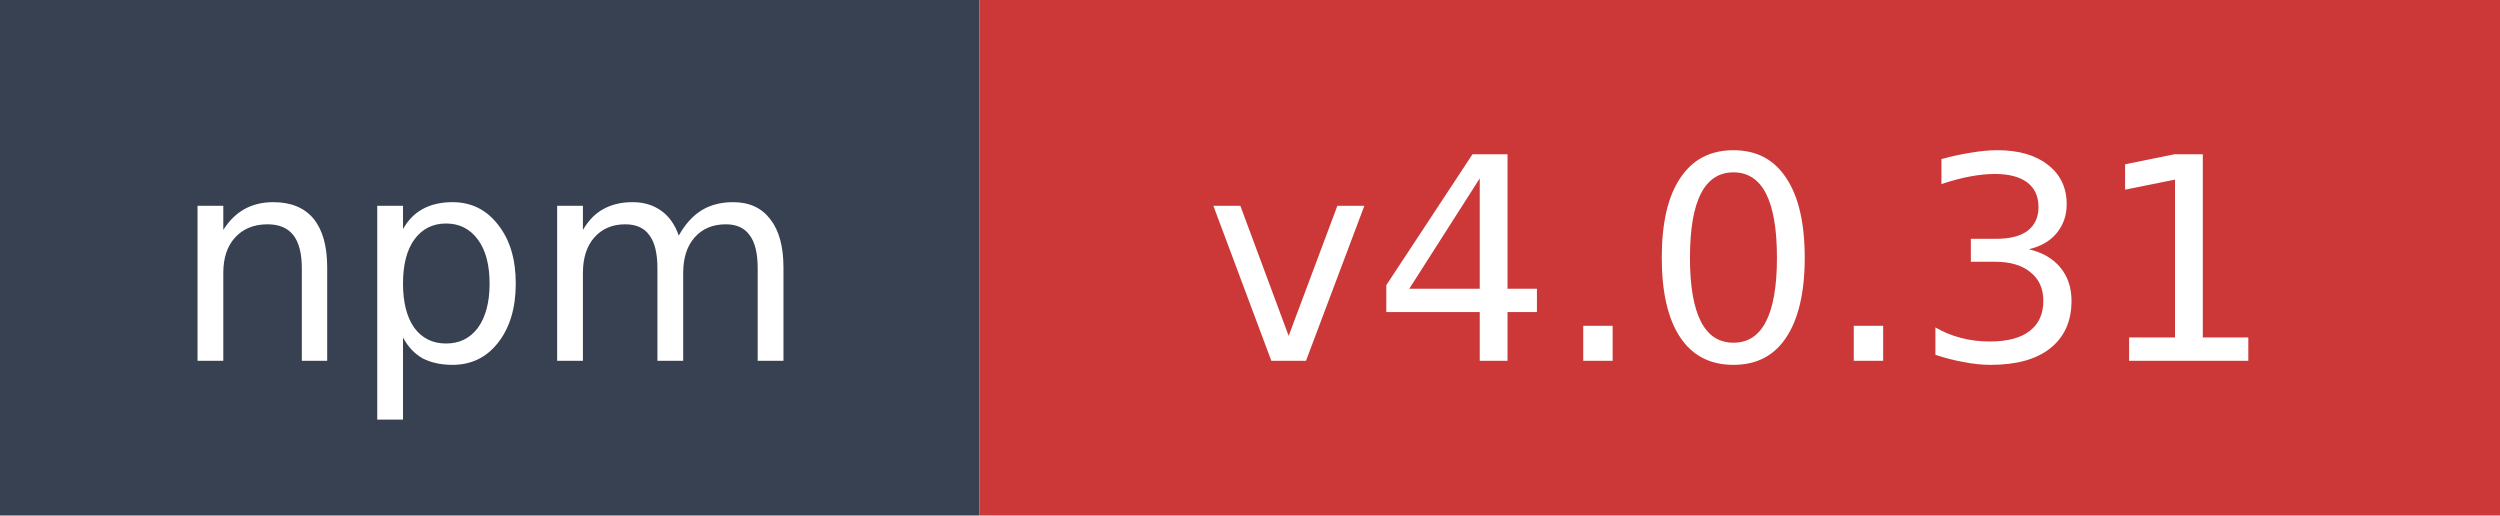
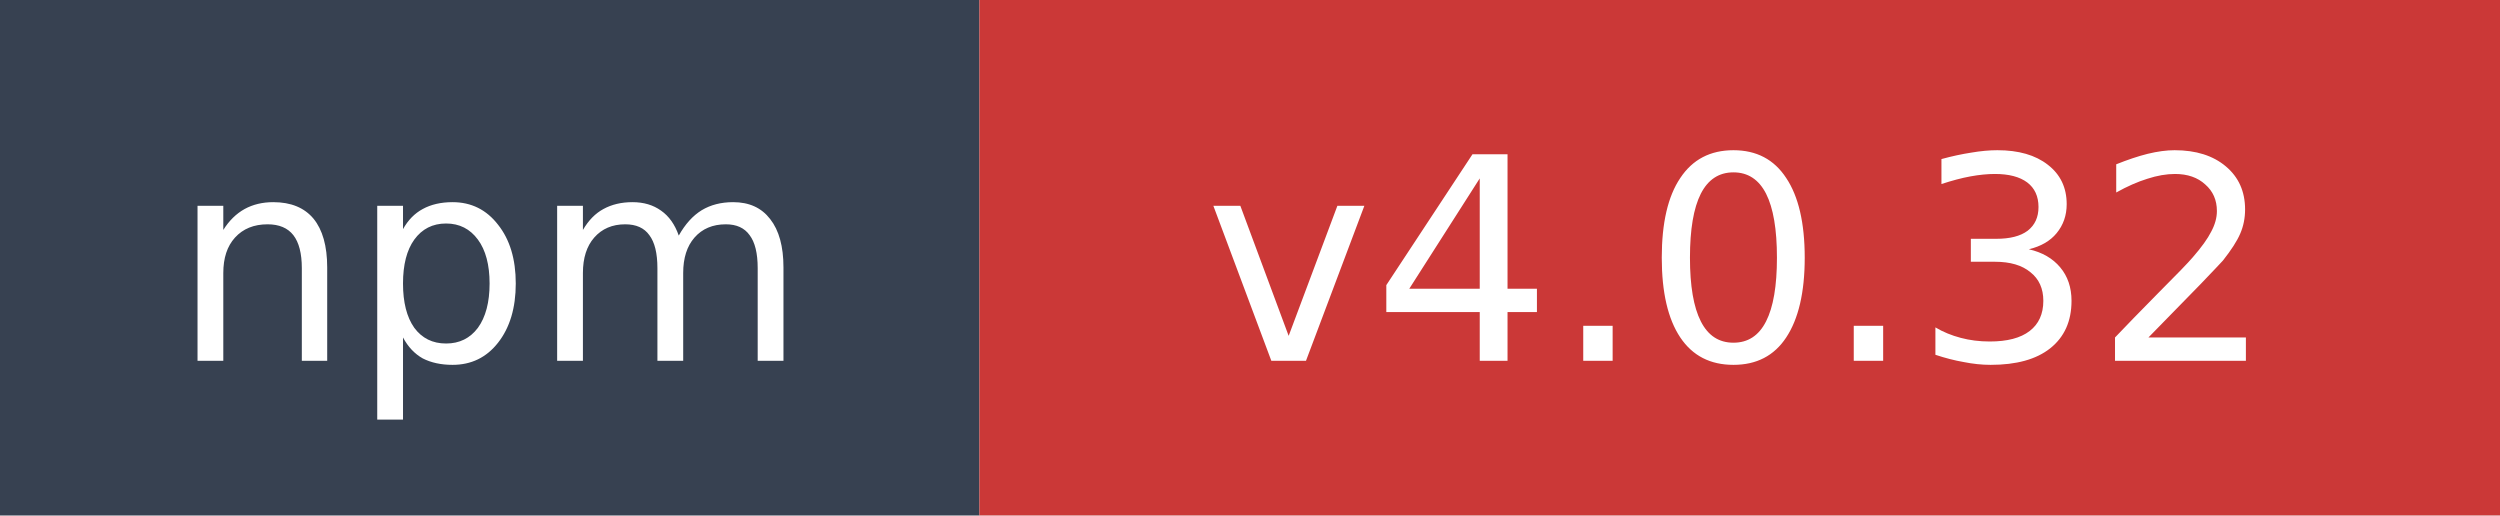
- <svg xmlns="http://www.w3.org/2000/svg" width="97" height="20" role="img" aria-label="npm: v4.0.31">
+ <svg xmlns="http://www.w3.org/2000/svg" width="97" height="20" role="img" aria-label="npm: v4.0.32">
  <rect width="38" height="20" fill="#374151" />
  <rect x="38" width="59" height="20" fill="#cb3837" />
  <text x="19" y="14" fill="#ffffff" font-family="Verdana,Geneva,DejaVu Sans,sans-serif" font-size="11" text-anchor="middle">npm</text>
-   <text x="67.5" y="14" fill="#ffffff" font-family="Verdana,Geneva,DejaVu Sans,sans-serif" font-size="11" text-anchor="middle">v4.0.31</text>
+   <text x="67.5" y="14" fill="#ffffff" font-family="Verdana,Geneva,DejaVu Sans,sans-serif" font-size="11" text-anchor="middle">v4.0.32</text>
</svg>
